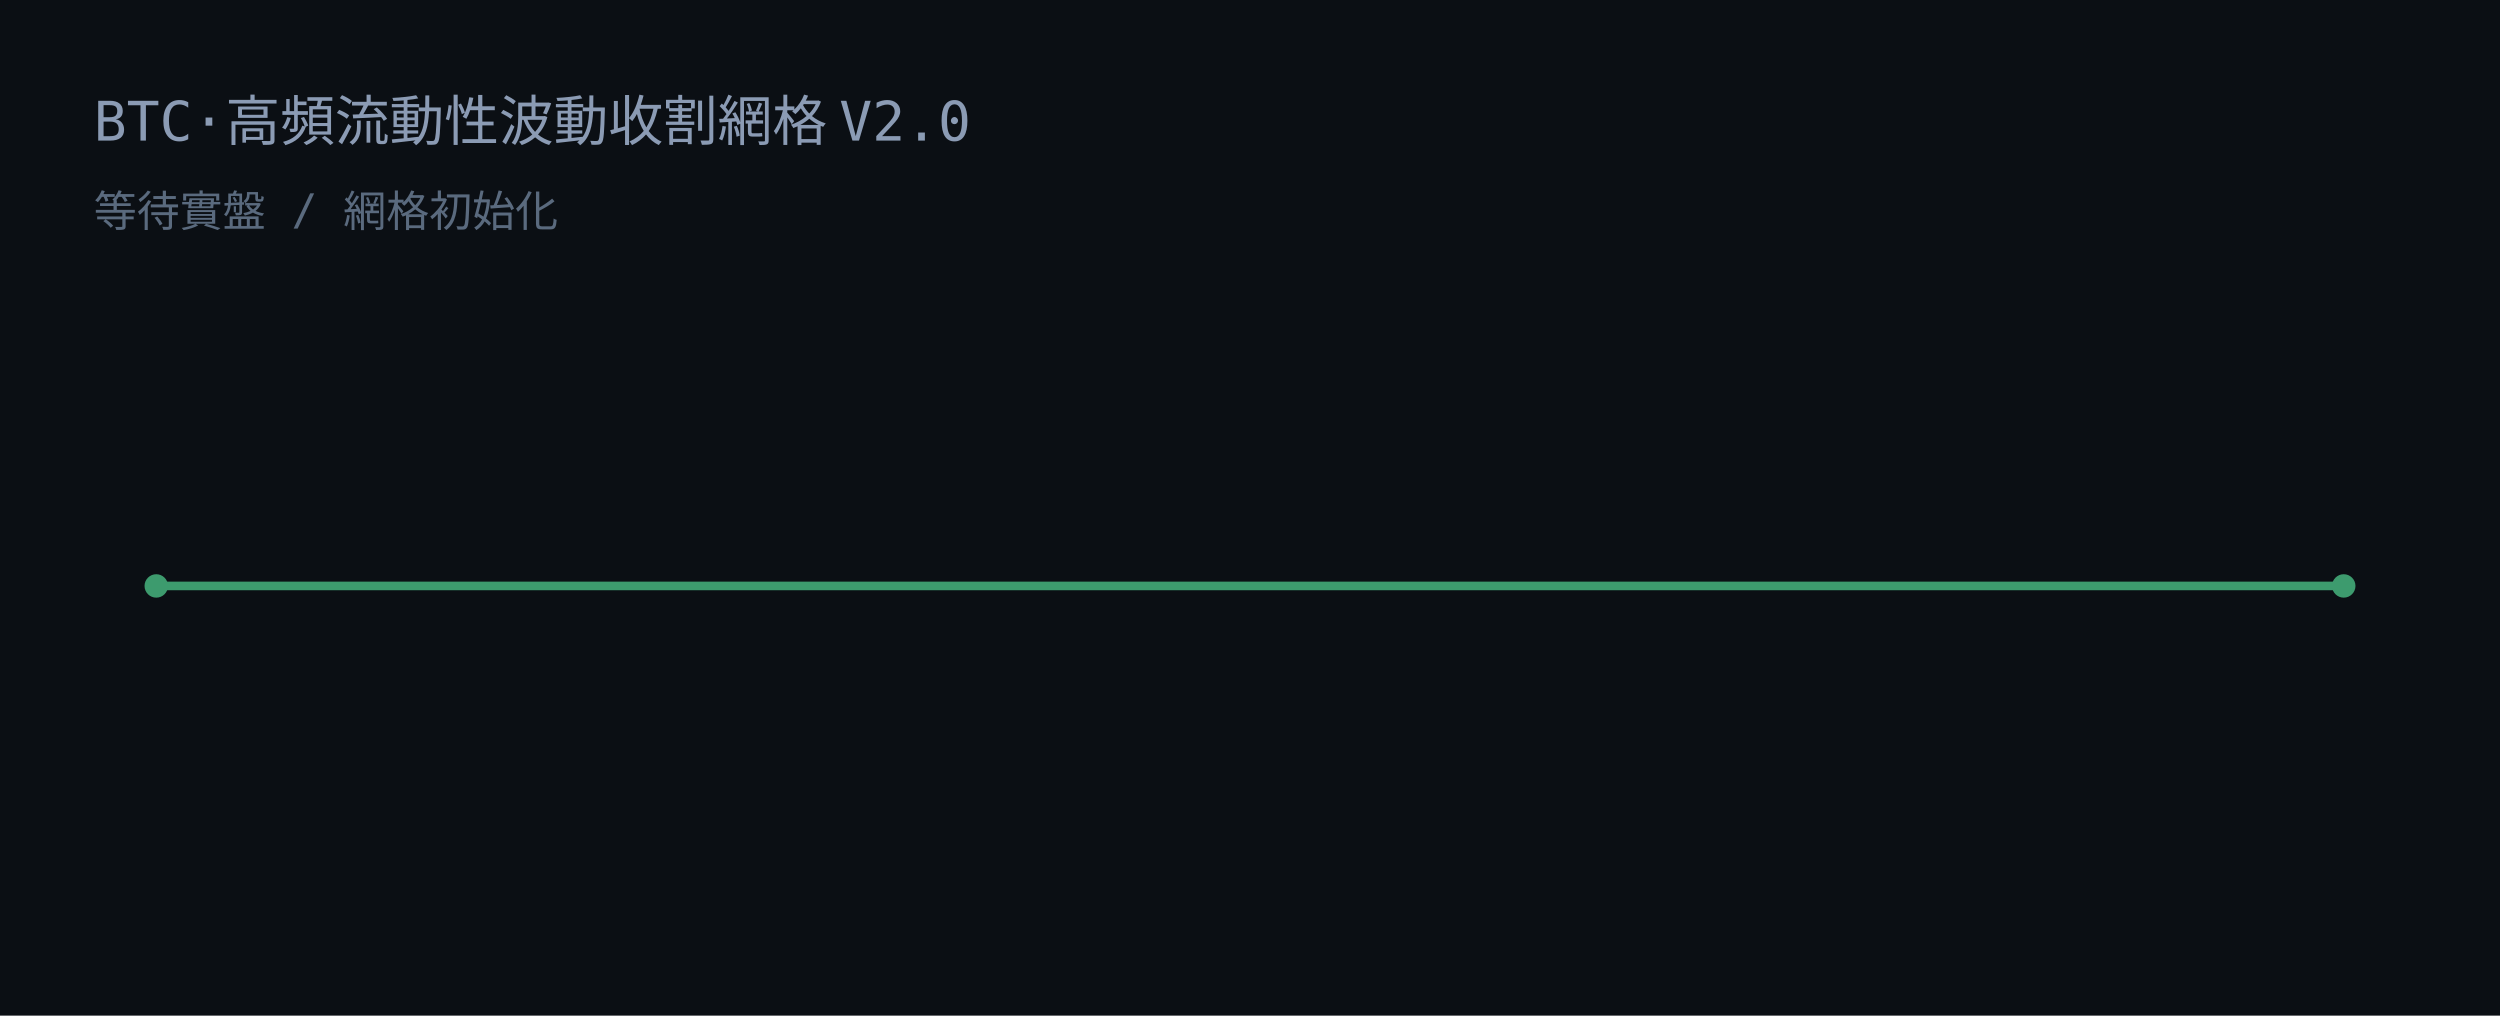
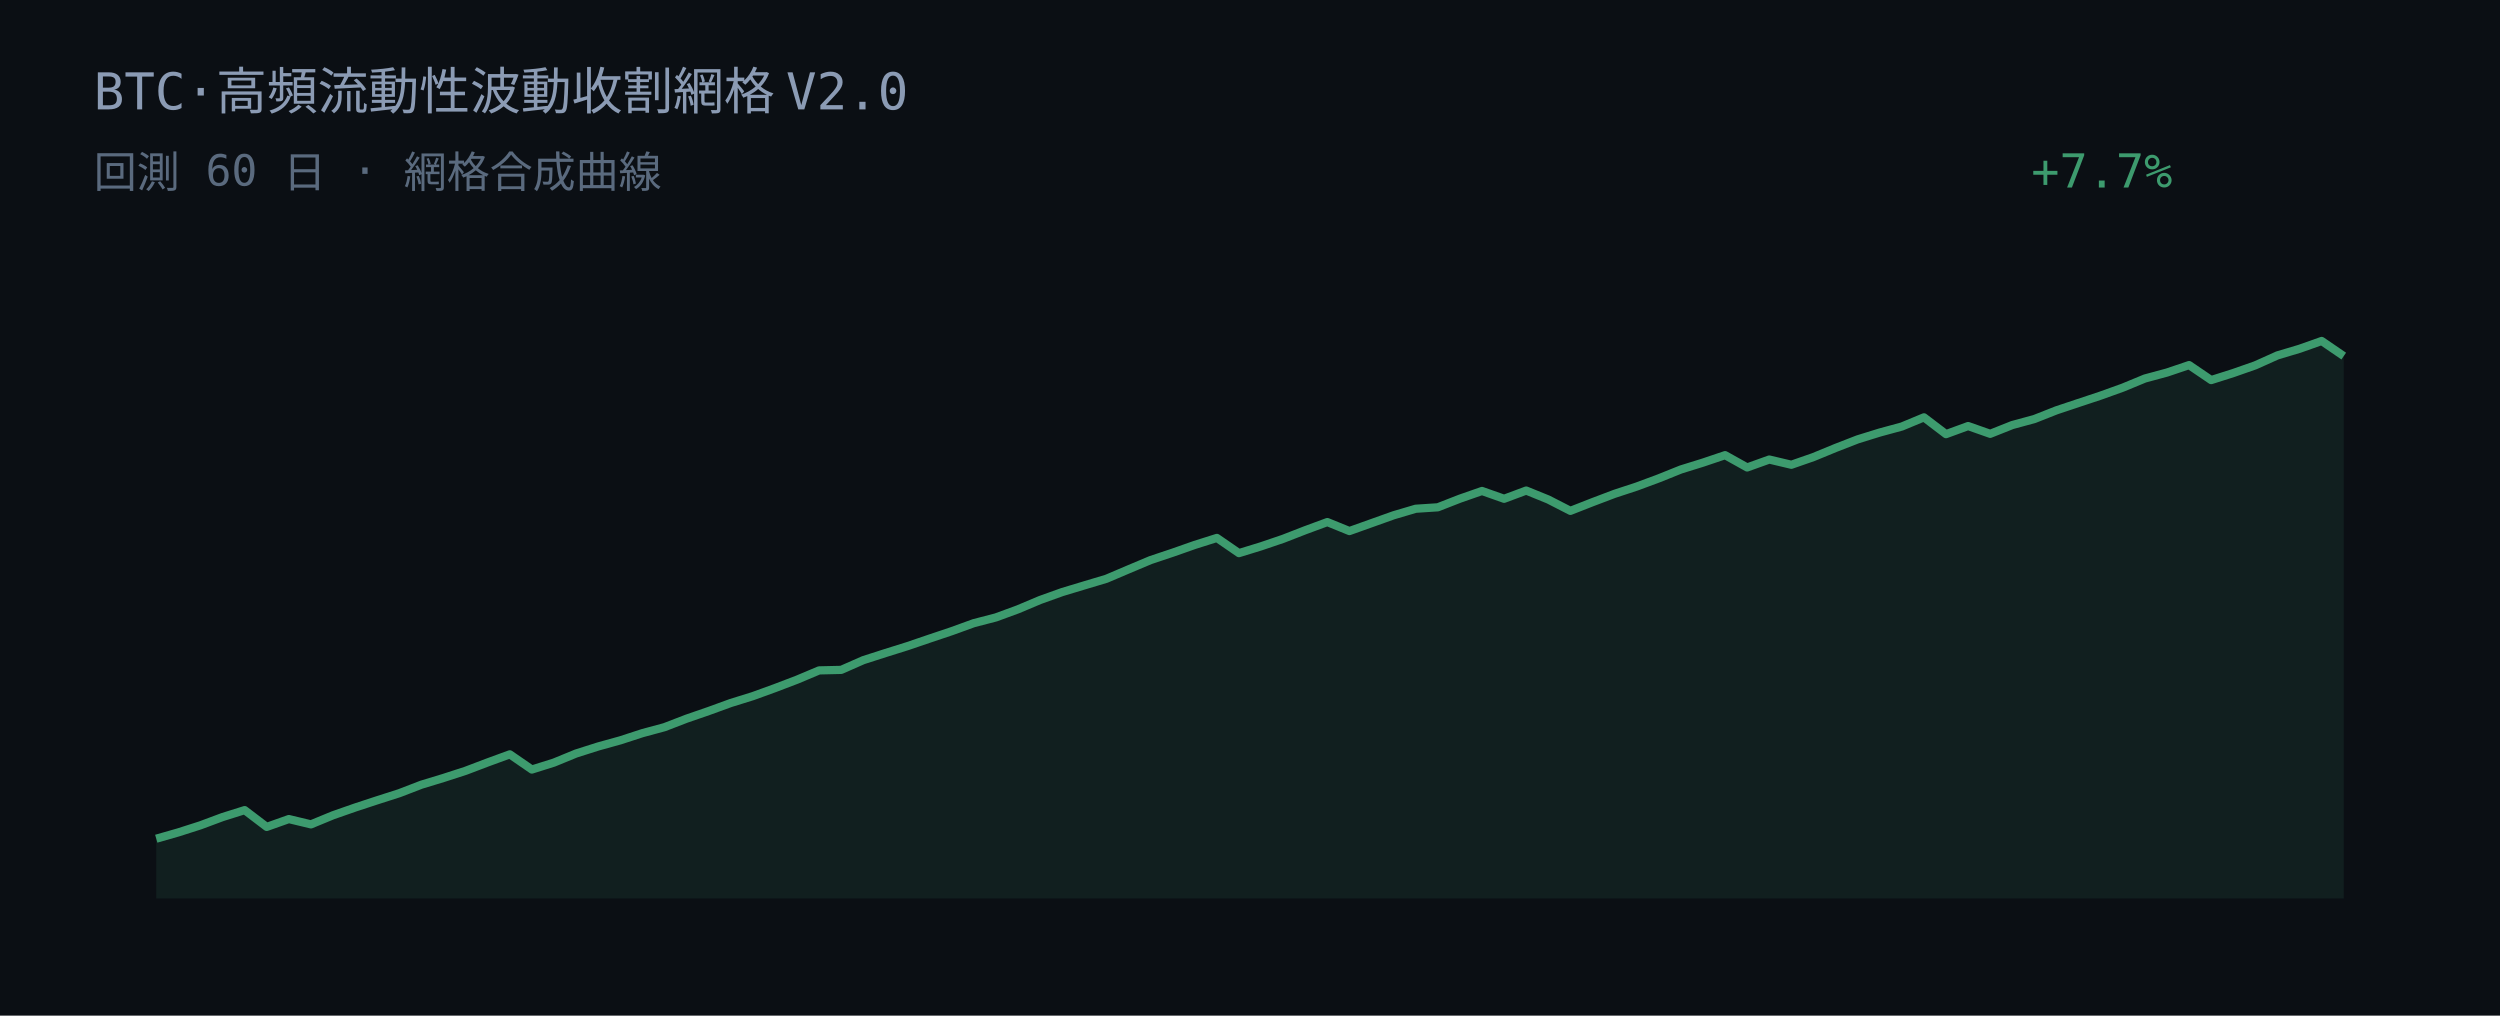
<svg xmlns="http://www.w3.org/2000/svg" width="640" height="260" viewBox="0 0 640 260">
  <rect width="640" height="260" fill="#0b0f14" />
-   <text x="24" y="36" fill="#8b9bb4" font-family="JetBrains Mono, Consolas, monospace" font-size="14">BTC·高頻流動性波動收割網格 V2.0</text>
-   <text x="24" y="58" fill="#5a6a7e" font-family="JetBrains Mono, Consolas, monospace" font-size="11">等待實盤 / 網格初始化</text>
-   <line x1="40" y1="150" x2="600" y2="150" stroke="#3d9b6e" stroke-width="2.2" />
-   <circle cx="40" cy="150" r="3" fill="#3d9b6e" />
-   <circle cx="600" cy="150" r="3" fill="#3d9b6e" />
+   <text x="24" y="28" fill="#8b9bb4" font-family="JetBrains Mono, Consolas, monospace" font-size="13">BTC·高頻流動性波動收割網格 V2.0</text>
+   <text x="24" y="48" fill="#5a6a7e" font-family="JetBrains Mono, Consolas, monospace" font-size="11">回測 60 日 · 網格合成曲線</text>
+   <text x="520" y="48" fill="#3d9b6e" font-family="JetBrains Mono, Consolas, monospace" font-size="12">+7.7%</text>
+   <polygon points="40.00,230.00 40.00,214.71 45.66,213.09 51.31,211.28 56.97,209.17 62.63,207.39 68.28,211.69 73.94,209.68 79.60,211.04 85.25,208.71 90.91,206.73 96.57,204.87 102.22,203.06 107.88,200.88 113.54,199.16 119.19,197.33 124.85,195.18 130.51,193.11 136.16,197.00 141.82,195.22 147.47,192.90 153.13,191.10 158.79,189.53 164.44,187.69 170.10,186.16 175.76,183.98 181.41,182.03 187.07,179.97 192.73,178.21 198.38,176.16 204.04,174.00 209.70,171.62 215.35,171.49 221.01,169.00 226.67,167.18 232.32,165.41 237.98,163.48 243.64,161.58 249.29,159.53 254.95,158.06 260.61,155.98 266.26,153.60 271.92,151.57 277.58,149.86 283.23,148.17 288.89,145.76 294.55,143.38 300.20,141.49 305.86,139.50 311.52,137.71 317.17,141.60 322.83,139.86 328.48,137.94 334.14,135.74 339.80,133.65 345.45,135.95 351.11,133.93 356.77,131.91 362.42,130.24 368.08,129.87 373.74,127.66 379.39,125.69 385.05,127.69 390.71,125.58 396.36,127.88 402.02,130.78 407.68,128.56 413.33,126.42 418.99,124.56 424.65,122.46 430.30,120.19 435.96,118.43 441.62,116.52 447.27,119.67 452.93,117.64 458.59,118.98 464.24,117.01 469.90,114.68 475.56,112.48 481.21,110.73 486.87,109.19 492.53,106.84 498.18,111.14 503.84,109.07 509.49,111.06 515.15,108.81 520.81,107.27 526.46,105.04 532.12,103.15 537.78,101.27 543.43,99.24 549.09,96.90 554.75,95.37 560.40,93.46 566.06,97.30 571.72,95.50 577.37,93.52 583.03,90.98 588.69,89.29 594.34,87.29 600.00,91.16 600.00,230.00" fill="#3d9b6e" fill-opacity="0.12" />
+   <polyline points="40.00,214.71 45.66,213.09 51.31,211.28 56.97,209.17 62.63,207.39 68.28,211.69 73.94,209.68 79.60,211.04 85.25,208.71 90.91,206.73 96.57,204.87 102.22,203.06 107.88,200.88 113.54,199.16 119.19,197.33 124.85,195.18 130.51,193.11 136.16,197.00 141.82,195.22 147.47,192.90 153.13,191.10 158.79,189.53 164.44,187.69 170.10,186.16 175.76,183.98 181.41,182.03 187.07,179.97 192.73,178.21 198.38,176.16 204.04,174.00 209.70,171.62 215.35,171.49 221.01,169.00 226.67,167.18 232.32,165.41 237.98,163.48 243.64,161.58 249.29,159.53 254.95,158.06 260.61,155.98 266.26,153.60 271.92,151.57 277.58,149.86 283.23,148.17 288.89,145.76 294.55,143.38 300.20,141.49 305.86,139.50 311.52,137.71 317.17,141.60 322.83,139.86 328.48,137.94 334.14,135.74 339.80,133.65 345.45,135.95 351.11,133.93 356.77,131.91 362.42,130.24 368.08,129.87 373.74,127.66 379.39,125.69 385.05,127.69 390.71,125.58 396.36,127.88 402.02,130.78 407.68,128.56 413.33,126.42 418.99,124.56 424.65,122.46 430.30,120.19 435.96,118.43 441.62,116.52 447.27,119.67 452.93,117.64 458.59,118.98 464.24,117.01 469.90,114.68 475.56,112.48 481.21,110.73 486.87,109.19 492.53,106.84 498.18,111.14 503.84,109.07 509.49,111.06 515.15,108.81 520.81,107.27 526.46,105.04 532.12,103.15 537.78,101.27 543.43,99.24 549.09,96.90 554.75,95.37 560.40,93.46 566.06,97.30 571.72,95.50 577.37,93.52 583.03,90.98 588.69,89.29 594.34,87.29 600.00,91.16" fill="none" stroke="#3d9b6e" stroke-width="2.1" stroke-linejoin="round" />
</svg>
